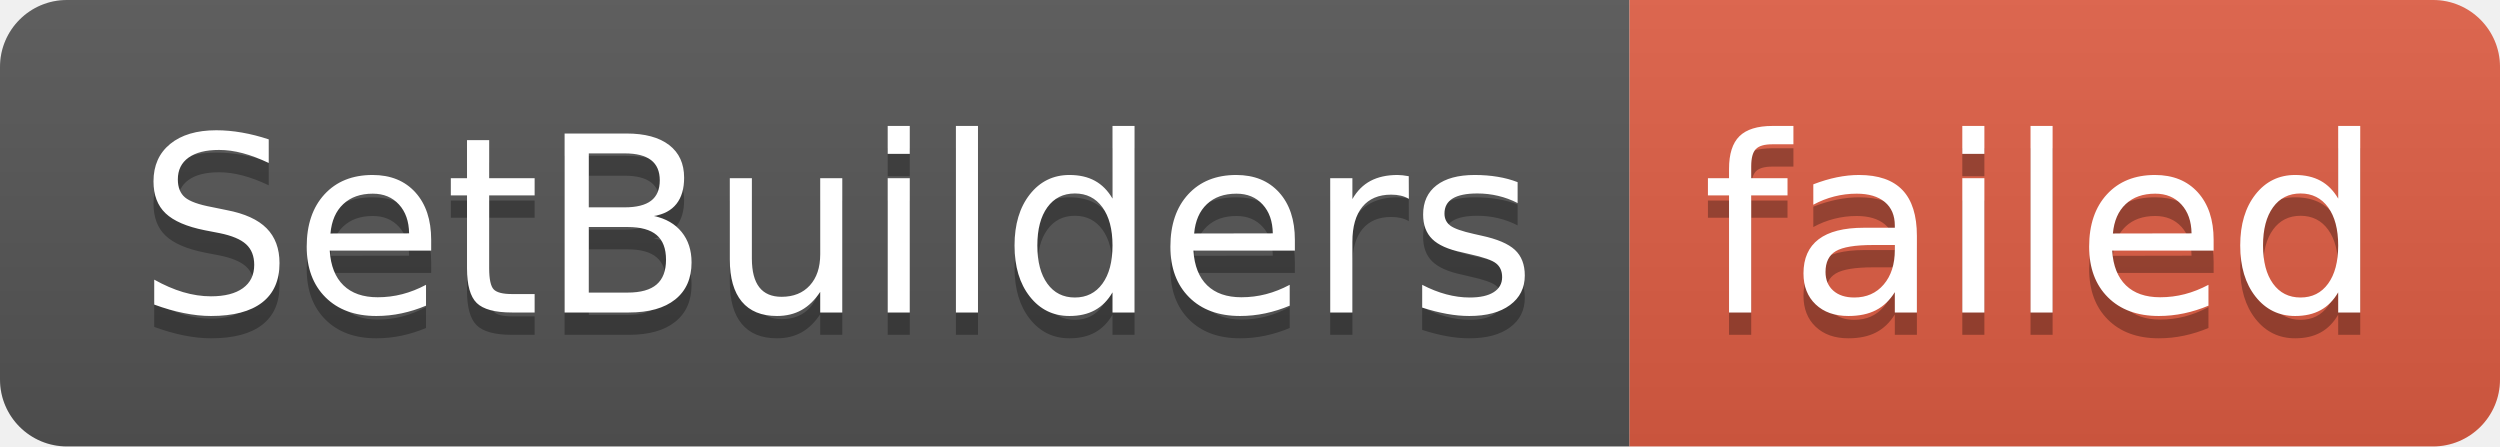
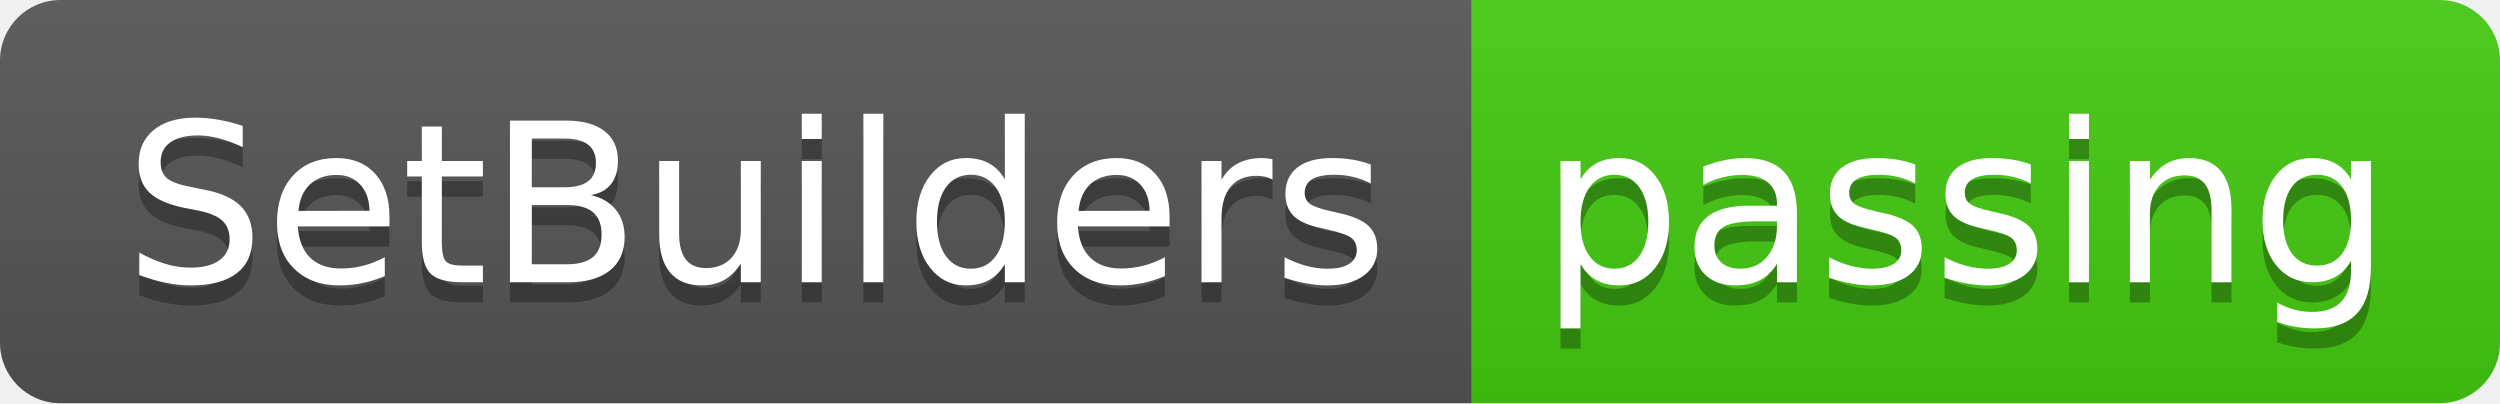
- <svg xmlns="http://www.w3.org/2000/svg" width="112" height="20" role="img" aria-label="SetBuilders: failed">
+ <svg xmlns="http://www.w3.org/2000/svg" width="124" height="20" role="img" aria-label="SetBuilders: passing">
  <linearGradient id="s" x2="0" y2="100%">
    <stop offset="0" stop-color="#bbb" stop-opacity=".1" />
    <stop offset="1" stop-opacity=".1" />
  </linearGradient>
  <clipPath id="r">
-     <rect width="112" height="20" rx="3" fill="#fff" />
+     <rect width="124" height="20" rx="3" fill="#fff" />
  </clipPath>
  <g clip-path="url(#r)">
    <rect width="73" height="20" fill="#555" />
-     <rect x="73" width="39" height="20" fill="#e05d44" />
-     <rect width="112" height="20" fill="url(#s)" />
+     <rect x="73" width="51" height="20" fill="#4c1" />
+     <rect width="124" height="20" fill="url(#s)" />
  </g>
  <g fill="#fff" text-anchor="middle" font-family="Verdana,Geneva,DejaVu Sans,sans-serif" text-rendering="geometricPrecision" font-size="110">
    <text aria-hidden="true" x="375" y="150" fill="#010101" fill-opacity=".3" transform="scale(.1)" textLength="630">SetBuilders</text>
    <text x="375" y="140" transform="scale(.1)" fill="#fff" textLength="630">SetBuilders</text>
-     <text aria-hidden="true" x="915" y="150" fill="#010101" fill-opacity=".3" transform="scale(.1)" textLength="290">failed</text>
-     <text x="915" y="140" transform="scale(.1)" fill="#fff" textLength="290">failed</text>
+     <text aria-hidden="true" x="975" y="150" fill="#010101" fill-opacity=".3" transform="scale(.1)" textLength="410">passing</text>
+     <text x="975" y="140" transform="scale(.1)" fill="#fff" textLength="410">passing</text>
  </g>
</svg>
